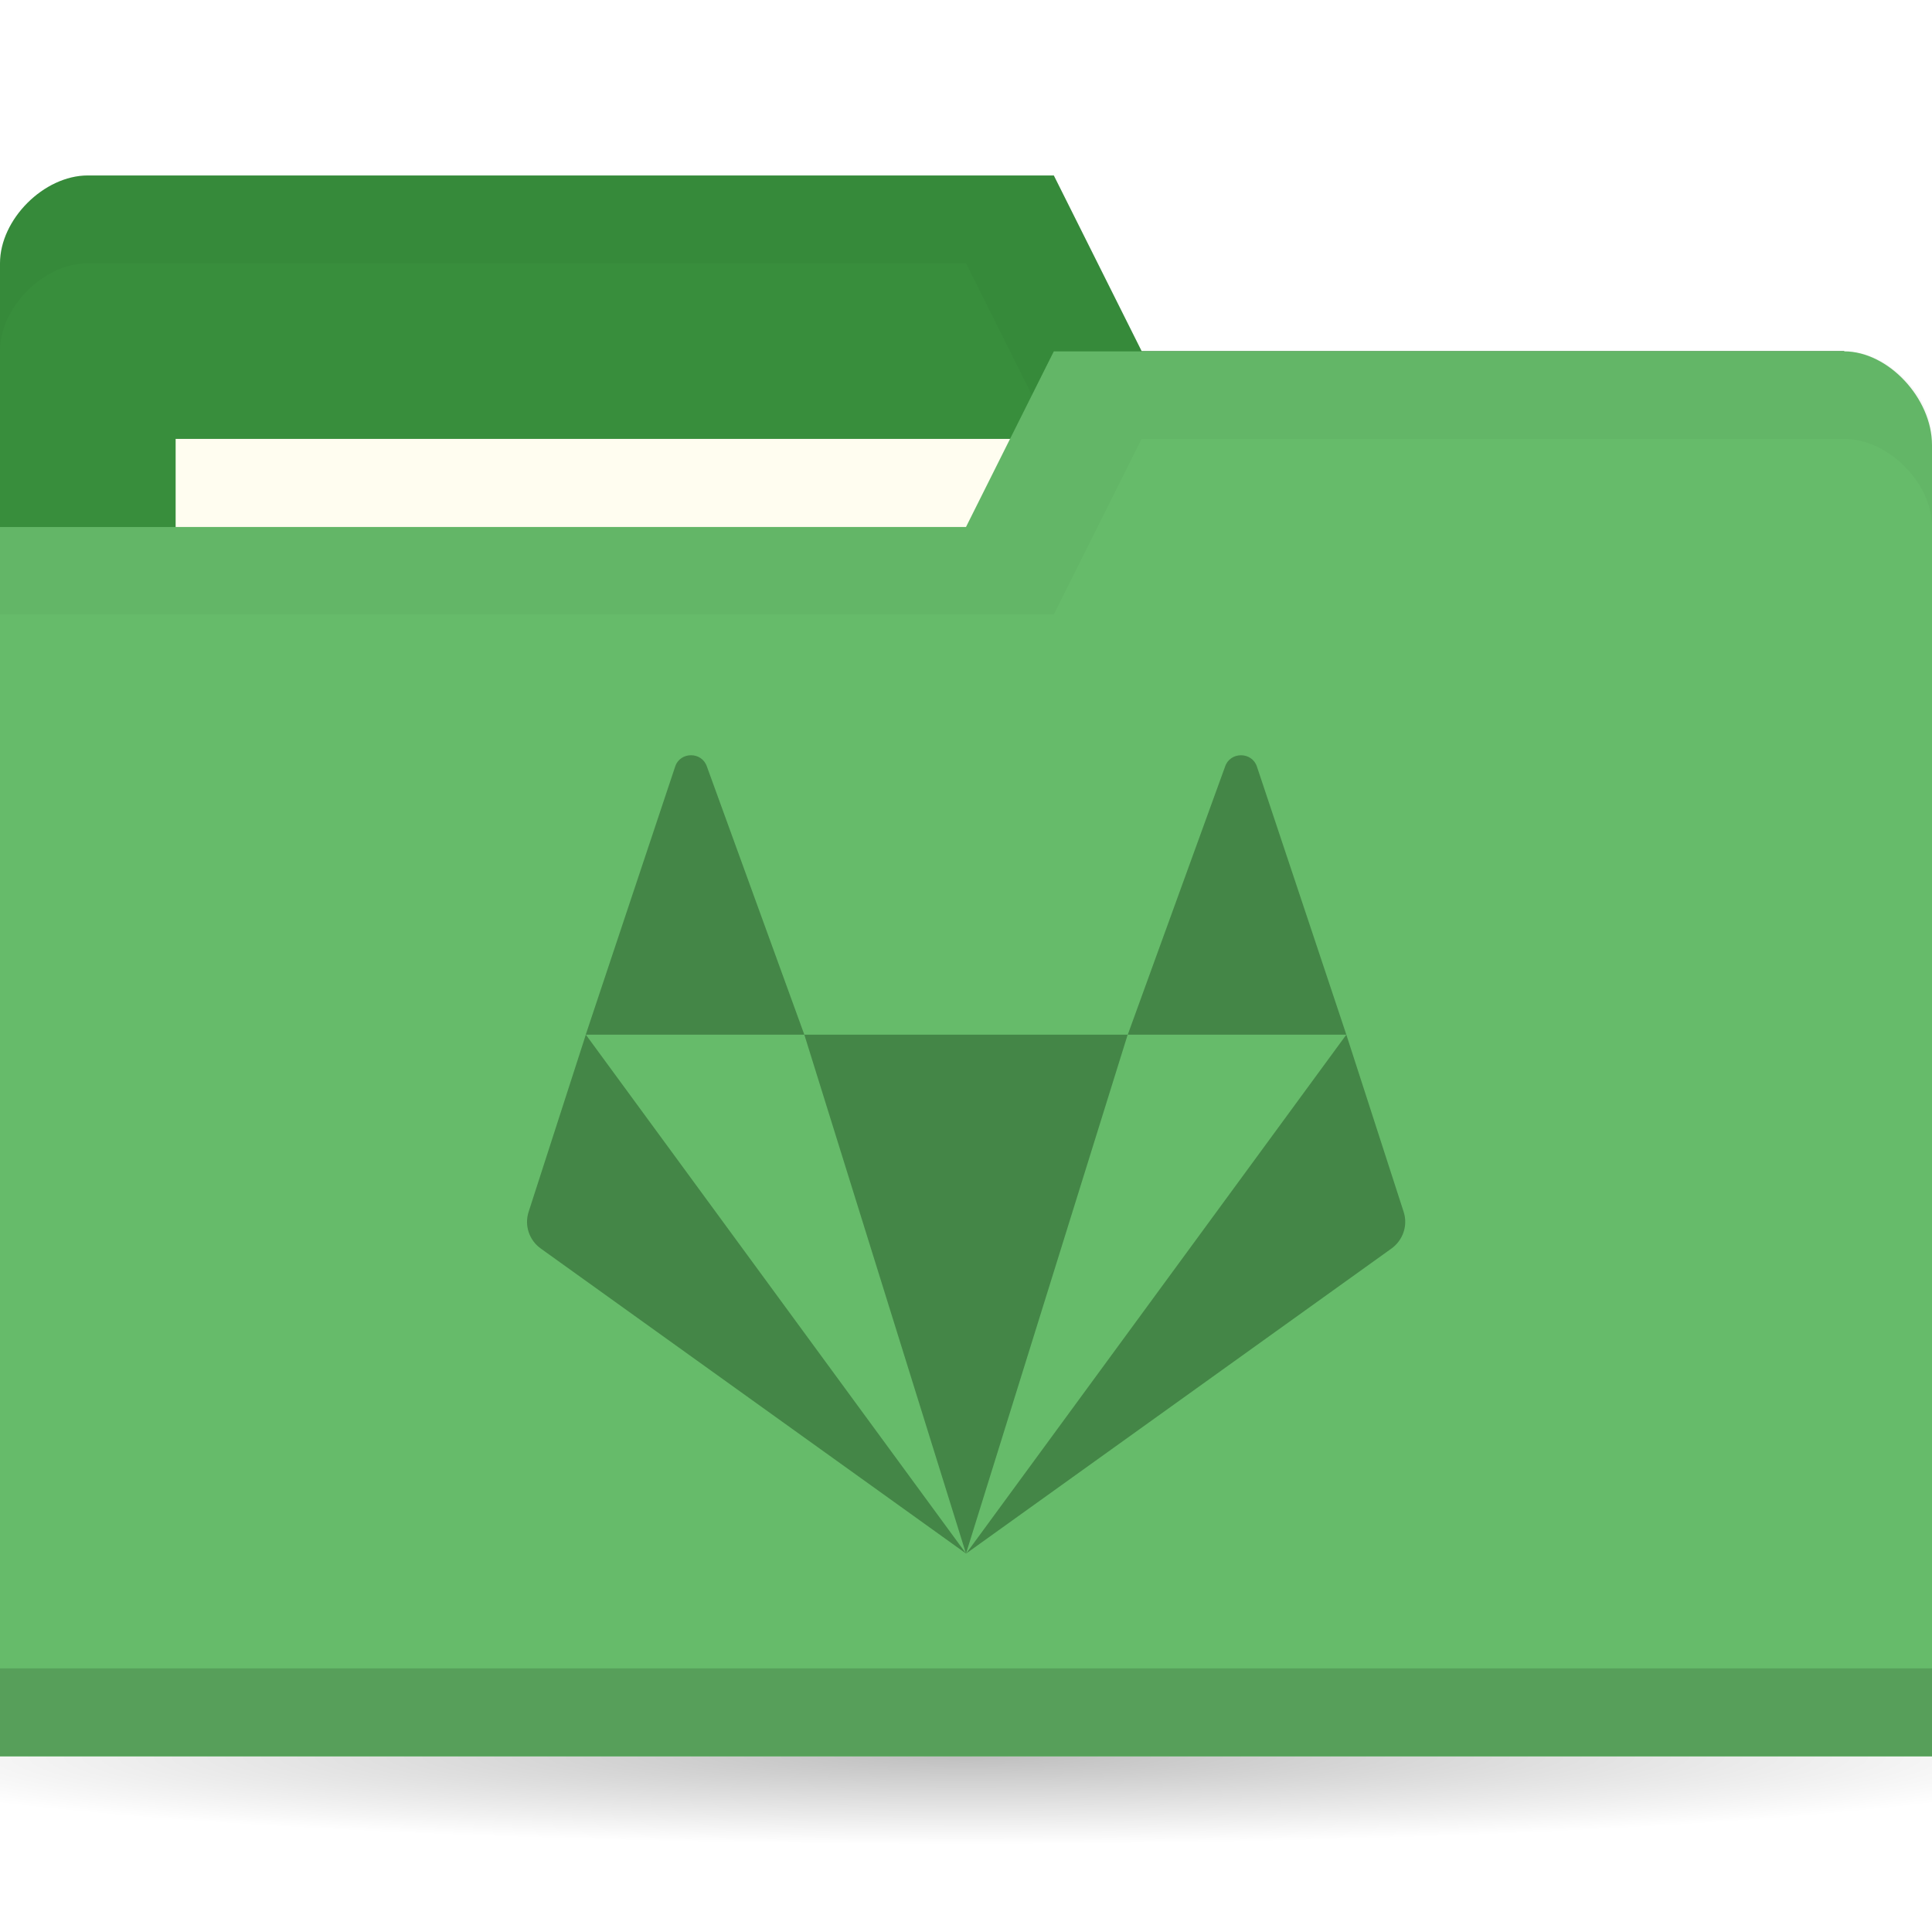
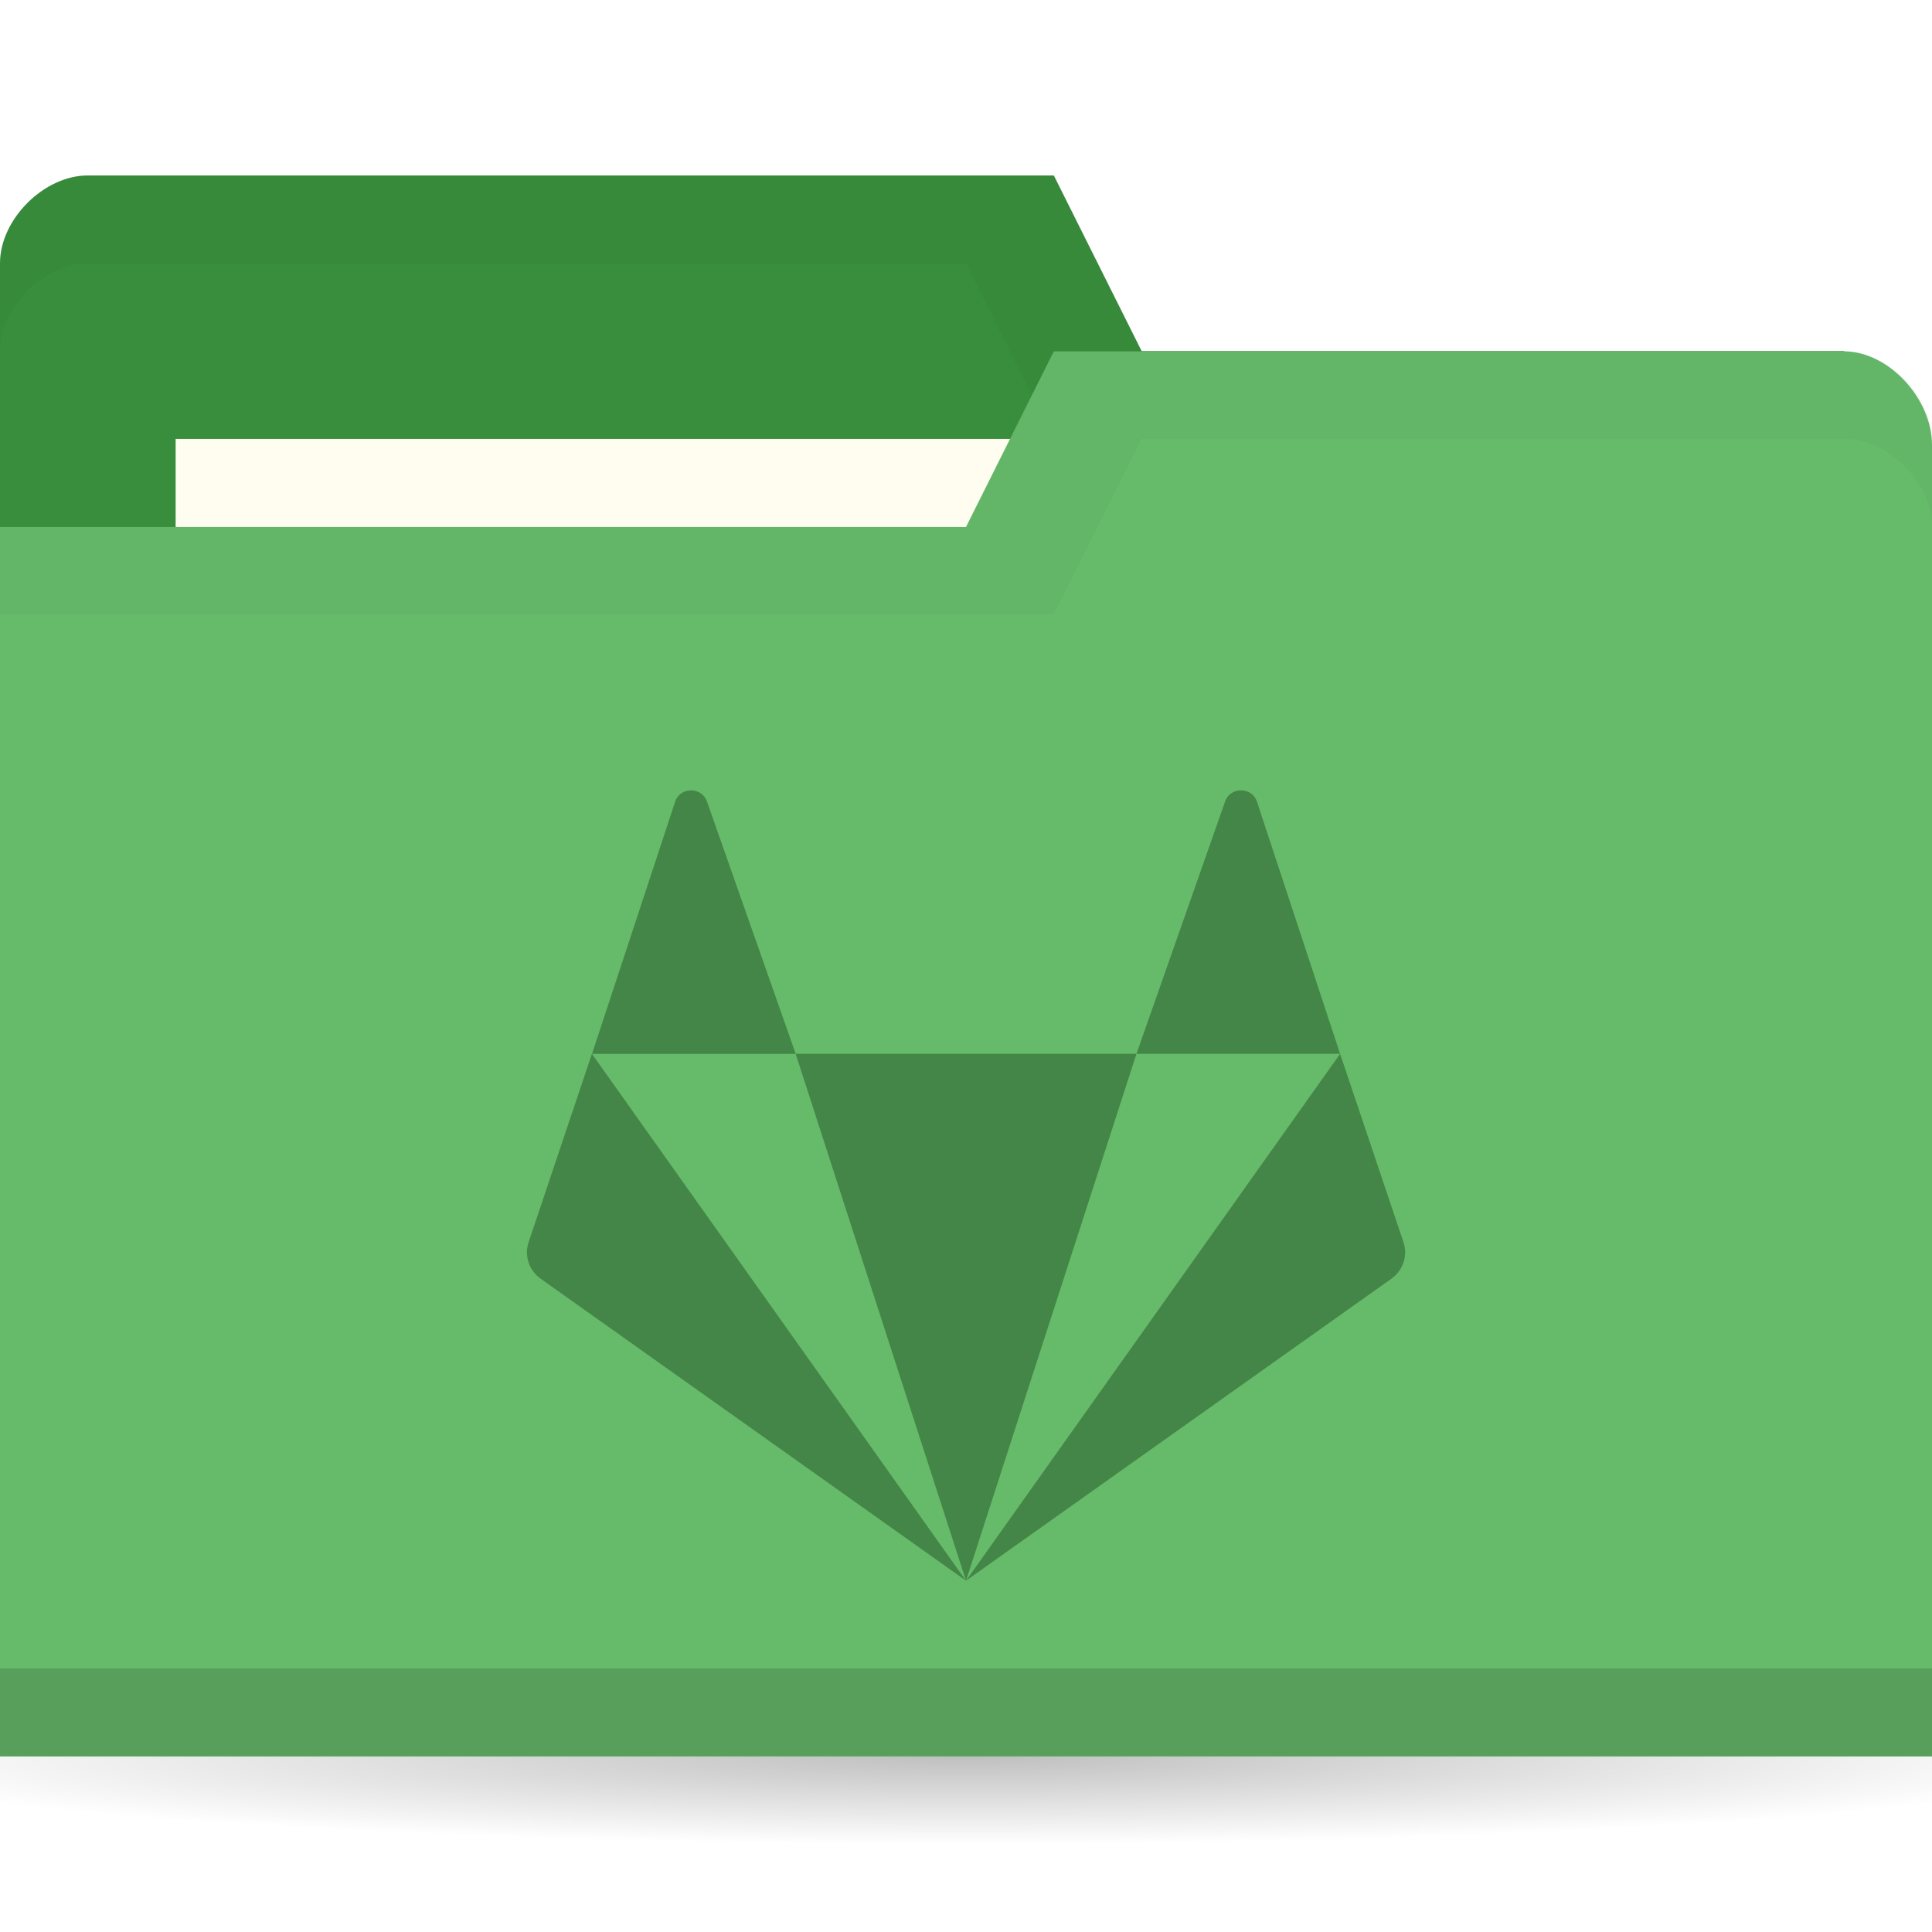
<svg xmlns="http://www.w3.org/2000/svg" version="1.1" viewBox="0 0 22 22">
  <defs>
    <radialGradient id="radialGradient3766" cx="11" cy="19" r="11" gradientTransform="matrix(1 0 0 .09090909 0 17.27273)" gradientUnits="userSpaceOnUse">
      <stop offset="0" />
      <stop style="stop-opacity:0" offset="1" />
    </radialGradient>
  </defs>
  <g transform="translate(0,-1030.362)">
    <path transform="matrix(1.181818,0,0,1,-2,1031.362)" d="m22 19c0 0.552-4.925 1-11 1s-11-0.448-11-1 4.925-1 11-1 11 0.448 11 1z" style="fill:url(#radialGradient3766);opacity:.25" />
    <path d="m0 1033.36v14h22v-7l-1-6h-8l-1-2h-11c-0.5 0-1 0.5-1 1z" style="fill:#388e3c" />
-     <path d="m1 1032.36c-0.5 0-1 0.5-1 1v1c0-0.5 0.5-1 1-1h10l1 2h9v6-1-6h-8l-1-2z" style="opacity:.03" />
+     <path d="m1 1032.36c-0.5 0-1 0.5-1 1v1c0-0.5 0.5-1 1-1h10l1 2h9v6-7h-8l-1-2z" style="opacity:.03" />
    <rect x="2" y="1035.36" width="10" height="4" style="fill:#fffdf0" />
    <path d="m22 1035.43v14.933h-22v-14h11l1-2h9c0.5 0 1 0.533 1 1.067z" style="fill:#66bb6a" />
    <path d="m0 1049.36v1h22v-1z" style="opacity:.15" />
    <path d="m12 1034.36-1 2h-11v1h12l1-2h8c0.5 0 1 0.5 1 1v-1c0-0.5-0.5-1-1-1z" style="opacity:.03" />
-     <path d="m7.869 1038.962c-0.076 0-0.153 0.043-0.181 0.13l-1.018 3.052h2.489l-1.109-3.052c-0.029-0.087-0.105-0.13-0.181-0.13zm1.29 3.182 1.841 5.909 1.841-5.909zm3.683 0h2.489l-1.018-3.052c-0.057-0.173-0.306-0.173-0.363 0zm2.489 0-4.33 5.909 4.843-3.473c0.134-0.096 0.19-0.266 0.139-0.42zm-4.33 5.909-4.33-5.909-0.651 2.016c-0.051 0.155 0.005 0.325 0.139 0.42z" style="fill:#448647;stroke-width:.455" />
+     <path d="m7.869 1039.362c-0.076 0-0.153 0.043-0.181 0.129l-0.947 2.872h2.32l-1.01-2.872c-0.029-0.086-0.105-0.129-0.181-0.129zm1.191 3 1.94 6 1.941-6zm3.881 0h2.319l-0.947-2.872c-0.057-0.171-0.306-0.171-0.363 0zm2.319 0-4.26 6 4.843-3.438c0.134-0.095 0.19-0.263 0.139-0.416zm-4.26 6-4.26-6-0.721 2.146c-0.051 0.153 0.005 0.321 0.139 0.416z" style="-inkscape-stroke:none;fill:#448647;font-variation-settings:normal;stop-color:#000000;stroke-width:.455" />
  </g>
</svg>
